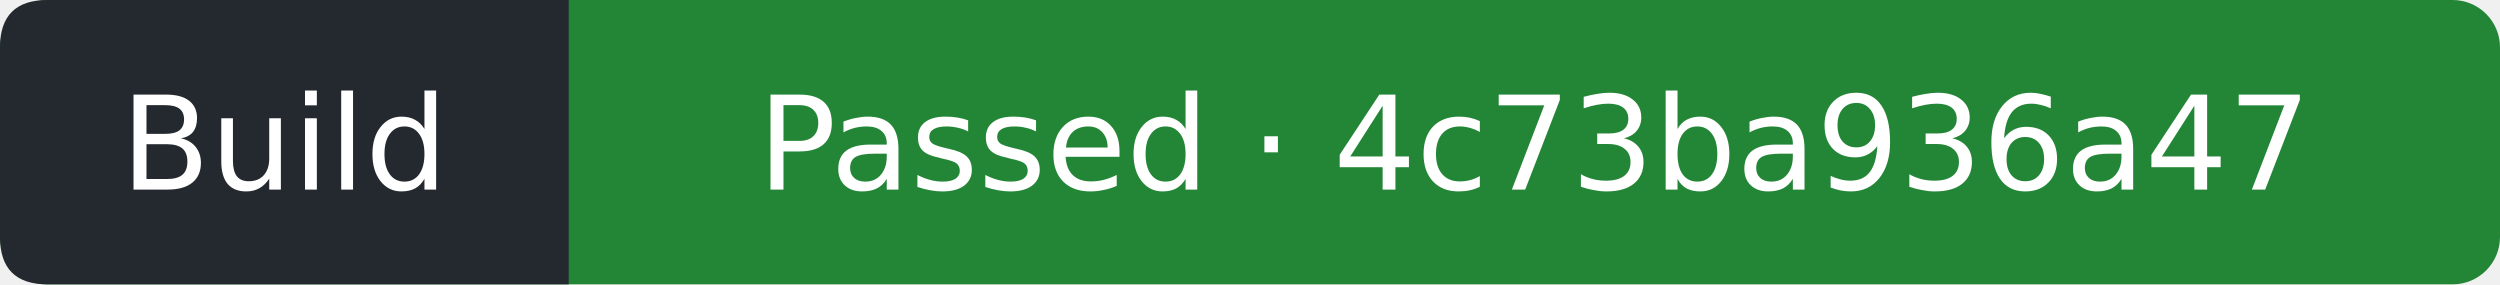
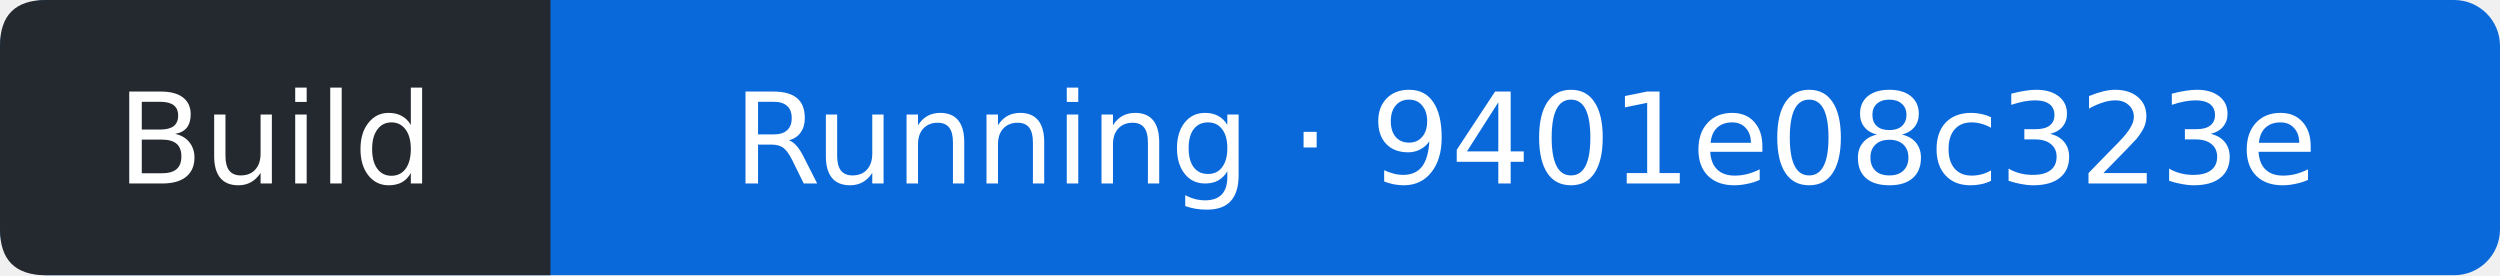
- <svg xmlns="http://www.w3.org/2000/svg" width="211" height="24" viewBox="0 0 211 24" role="img" aria-label="Build: Passed; covered commit 4c73ba936a4708ceba7d060b8512cbf59ed01a10; observed 2026-10-12T18:44:03Z">
-   <rect width="211" height="24" rx="4" fill="#238636" />
+ <svg xmlns="http://www.w3.org/2000/svg" width="218" height="24" viewBox="0 0 218 24" role="img" aria-label="Build: Running; covered commit 9401e08c323e560cb18220b30bc3010322ec5c34; observed 2026-10-12T20:21:29Z">
+   <rect width="218" height="24" rx="4" fill="#0969da" />
  <path d="M4 0H48V24H4Q0 24 0 20V4Q0 0 4 0" fill="#24292f" />
  <g fill="#fff" text-anchor="middle" font-family="Verdana,DejaVu Sans,sans-serif" font-size="11">
    <text x="24" y="16">Build</text>
-     <text x="129.5" y="16">Passed · 4c73ba936a47</text>
+     <text x="133" y="16">Running · 9401e08c323e</text>
  </g>
</svg>
